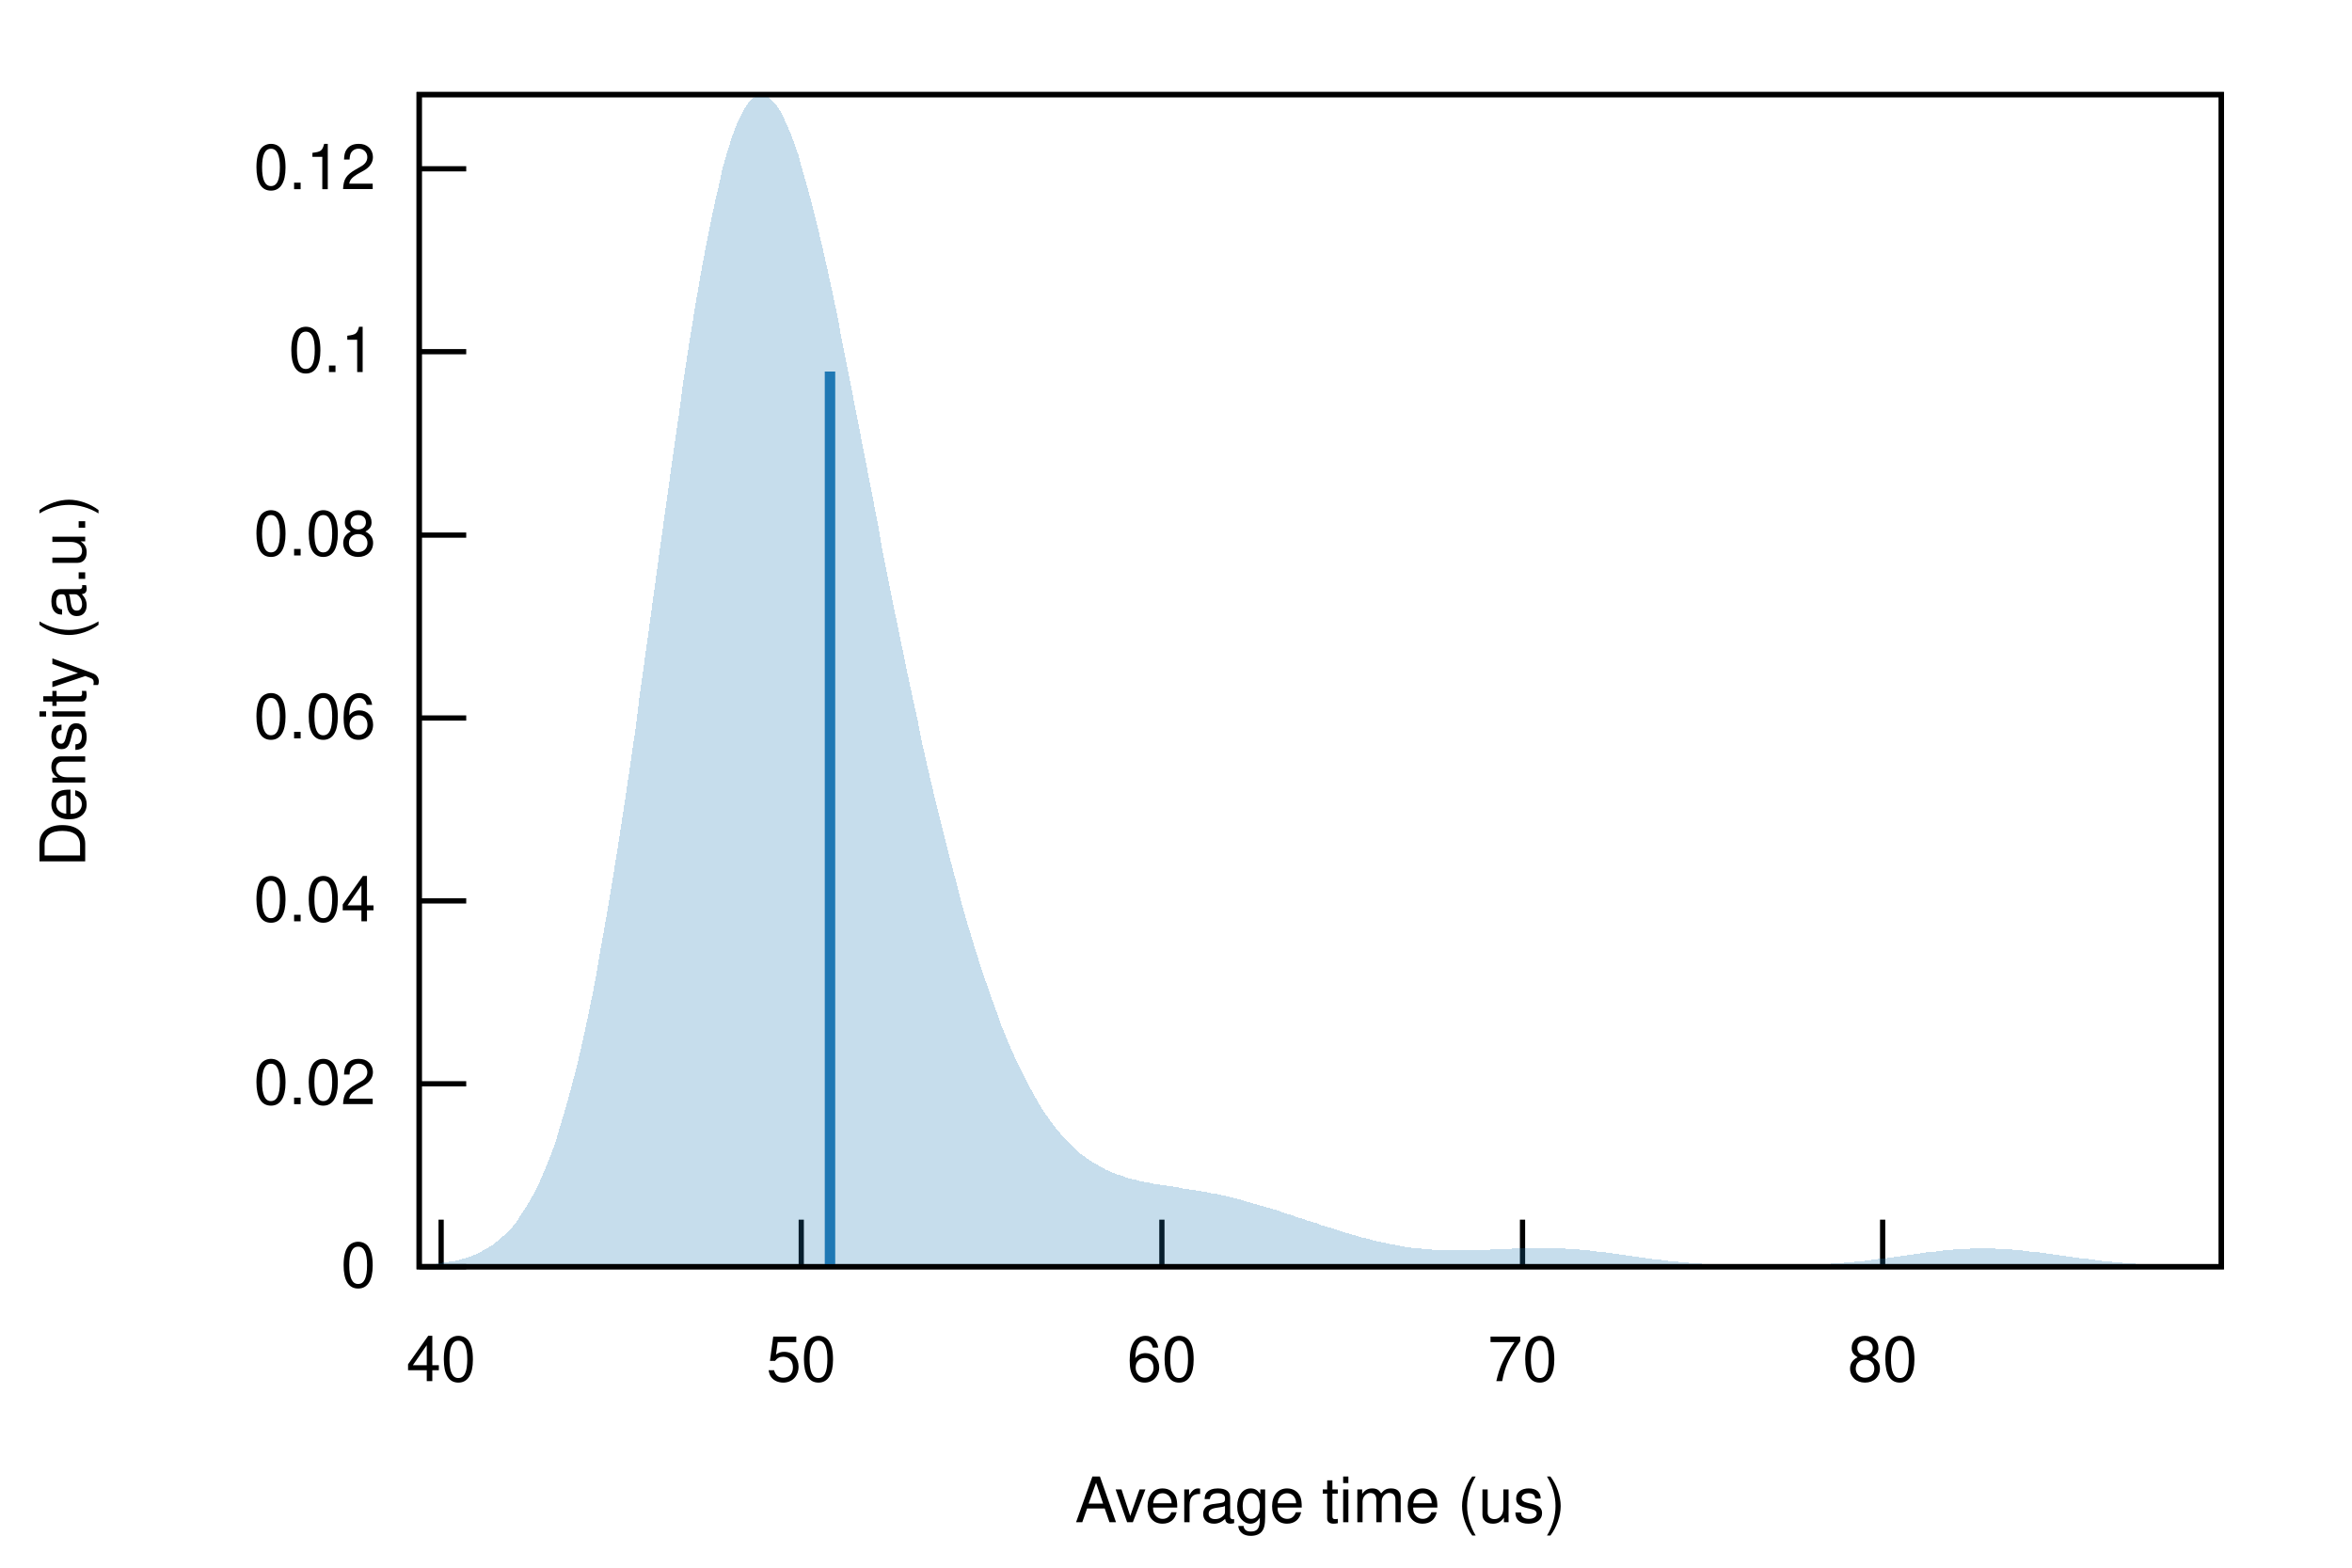
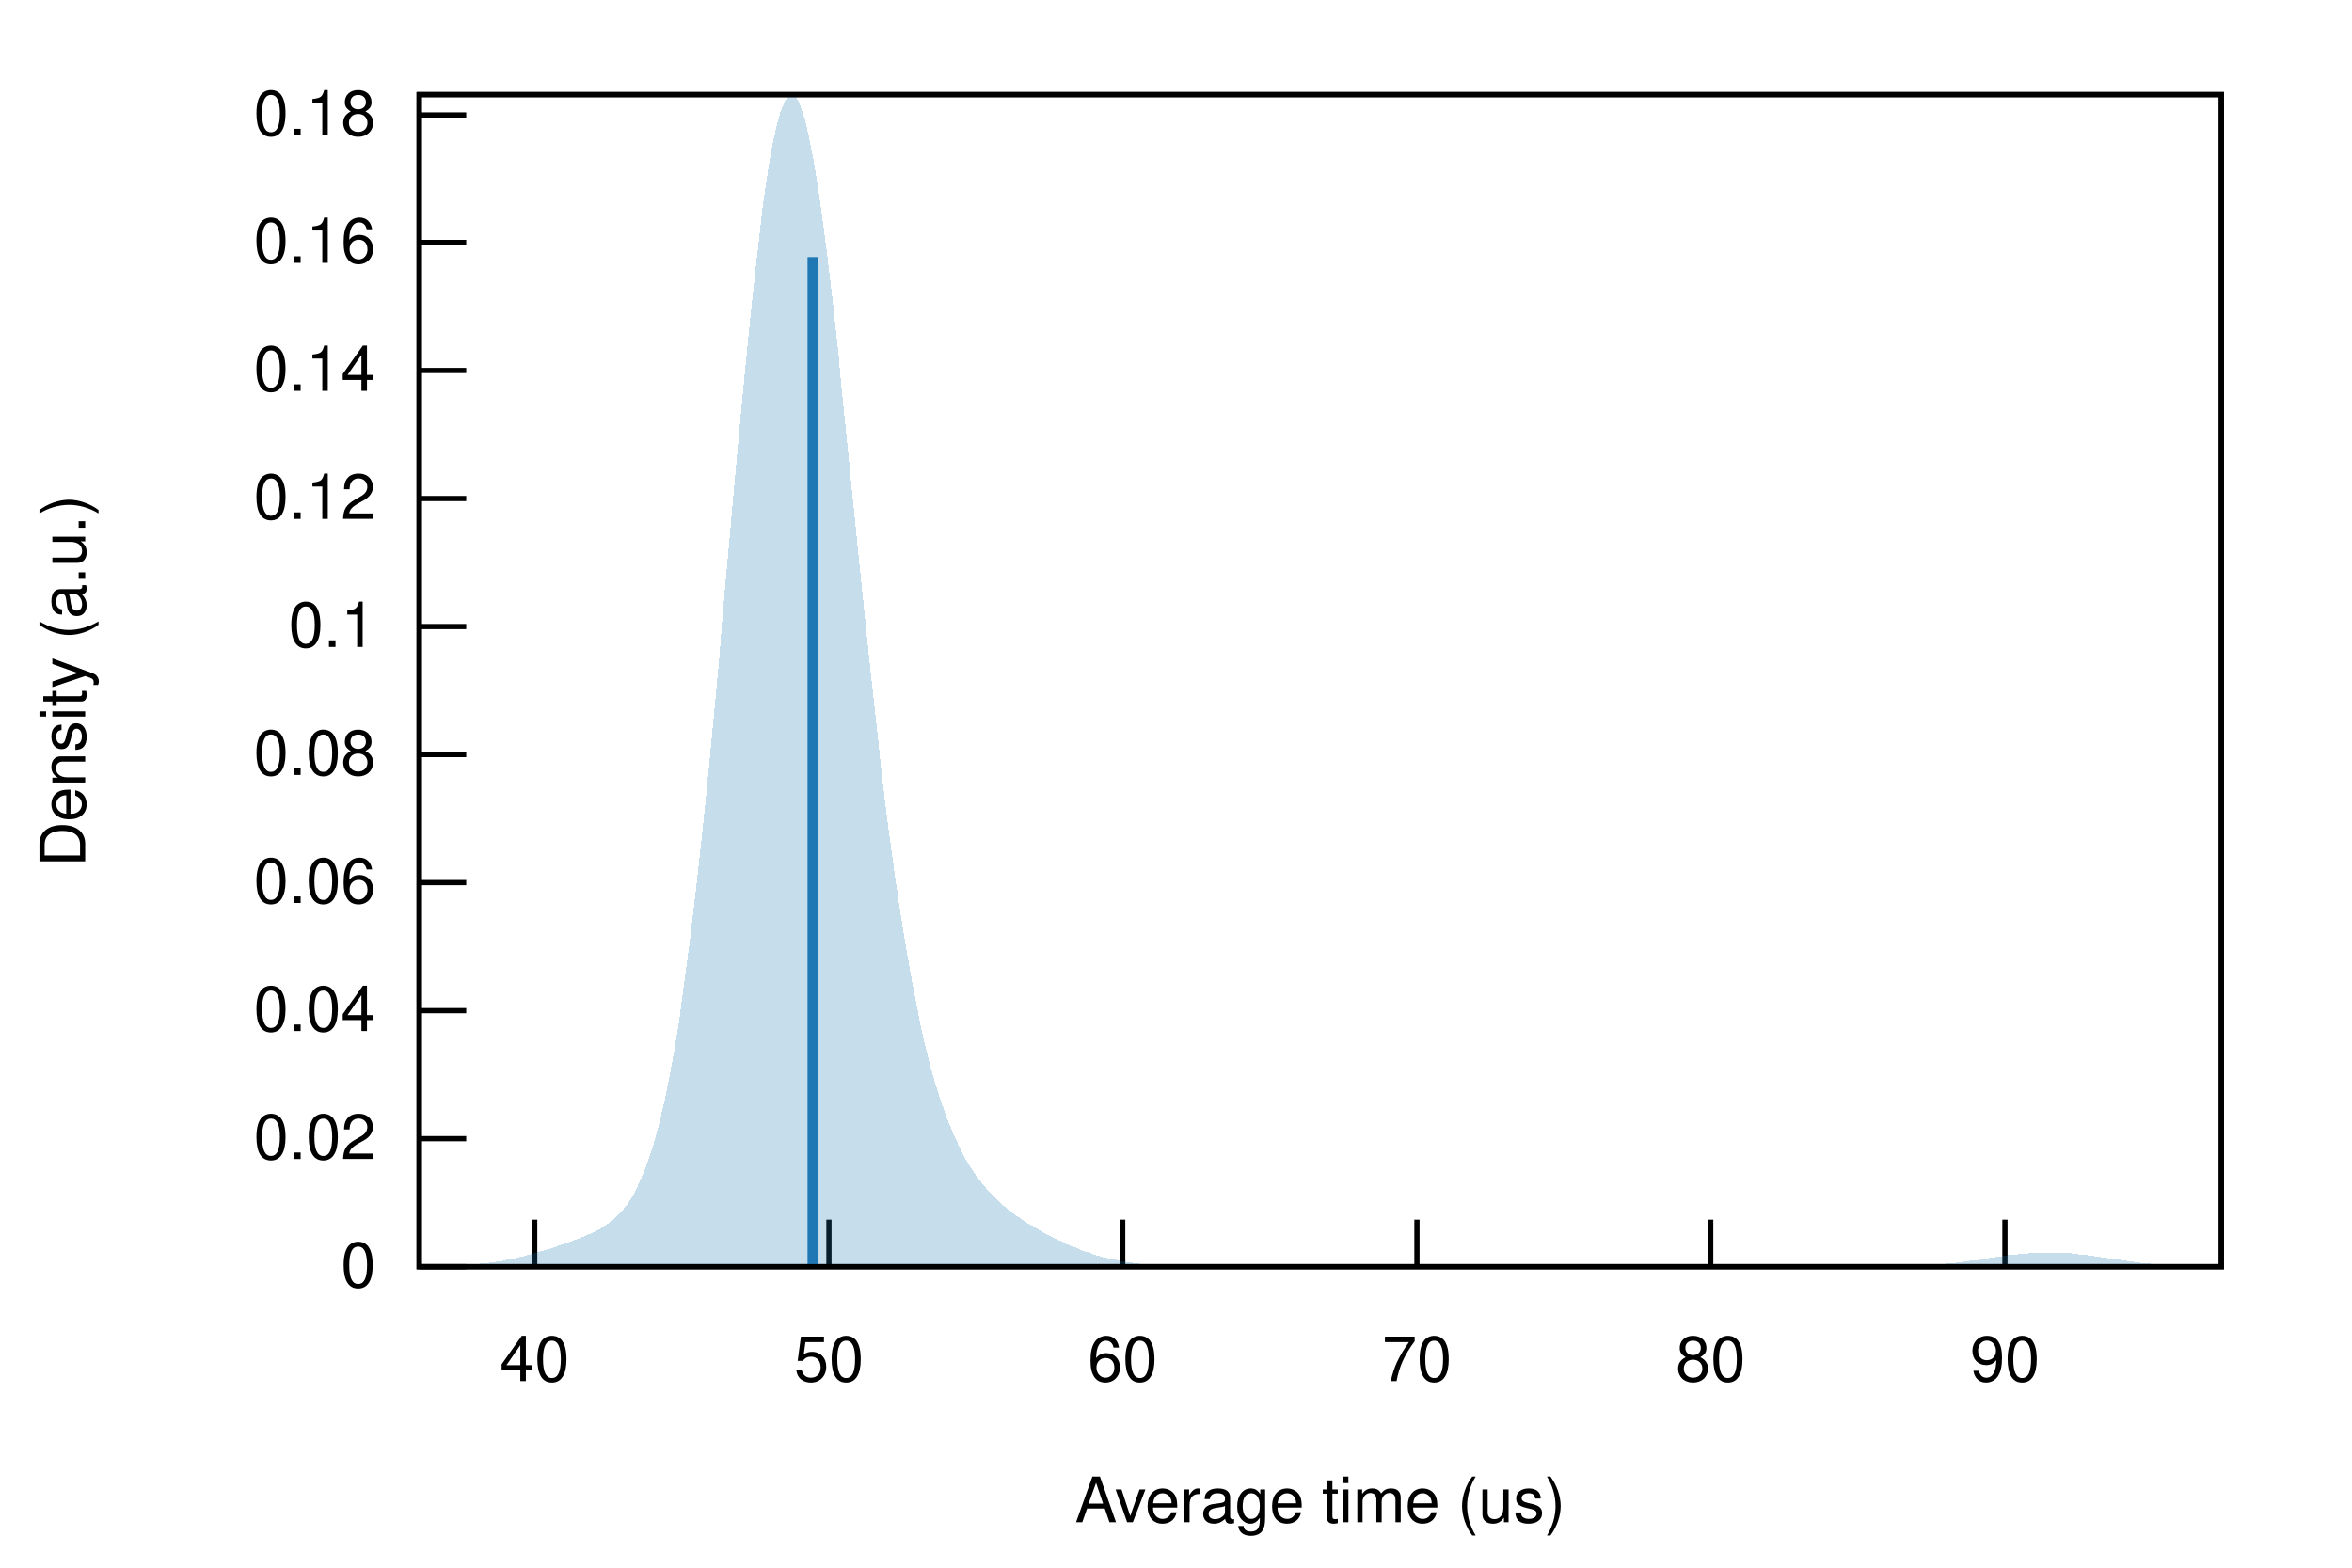
<svg xmlns="http://www.w3.org/2000/svg" xmlns:xlink="http://www.w3.org/1999/xlink" viewBox="0 0 450 300">
  <g id="gnuplot_canvas">
    <rect x="0" y="0" width="450" height="300" fill="none" />
    <defs>
      <circle id="gpDot" r="0.5" stroke-width="0.5" stroke="currentColor" />
      <path id="gpPt0" stroke-width="0.222" stroke="currentColor" d="M-1,0 h2 M0,-1 v2" />
      <path id="gpPt1" stroke-width="0.222" stroke="currentColor" d="M-1,-1 L1,1 M1,-1 L-1,1" />
      <path id="gpPt2" stroke-width="0.222" stroke="currentColor" d="M-1,0 L1,0 M0,-1 L0,1 M-1,-1 L1,1 M-1,1 L1,-1" />
      <rect id="gpPt3" stroke-width="0.222" stroke="currentColor" x="-1" y="-1" width="2" height="2" />
      <rect id="gpPt4" stroke-width="0.222" stroke="currentColor" fill="currentColor" x="-1" y="-1" width="2" height="2" />
      <circle id="gpPt5" stroke-width="0.222" stroke="currentColor" cx="0" cy="0" r="1" />
      <use xlink:href="#gpPt5" id="gpPt6" fill="currentColor" stroke="none" />
      <path id="gpPt7" stroke-width="0.222" stroke="currentColor" d="M0,-1.33 L-1.33,0.67 L1.33,0.67 z" />
      <use xlink:href="#gpPt7" id="gpPt8" fill="currentColor" stroke="none" />
      <use xlink:href="#gpPt7" id="gpPt9" stroke="currentColor" transform="rotate(180)" />
      <use xlink:href="#gpPt9" id="gpPt10" fill="currentColor" stroke="none" />
      <use xlink:href="#gpPt3" id="gpPt11" stroke="currentColor" transform="rotate(45)" />
      <use xlink:href="#gpPt11" id="gpPt12" fill="currentColor" stroke="none" />
      <path id="gpPt13" stroke-width="0.222" stroke="currentColor" d="M0,1.330 L1.265,0.411 L0.782,-1.067 L-0.782,-1.076 L-1.265,0.411 z" />
      <use xlink:href="#gpPt13" id="gpPt14" fill="currentColor" stroke="none" />
      <filter id="textbox" filterUnits="objectBoundingBox" x="0" y="0" height="1" width="1">
        <feFlood flood-color="white" flood-opacity="1" result="bgnd" />
        <feComposite in="SourceGraphic" in2="bgnd" operator="atop" />
      </filter>
      <filter id="greybox" filterUnits="objectBoundingBox" x="0" y="0" height="1" width="1">
        <feFlood flood-color="lightgrey" flood-opacity="1" result="grey" />
        <feComposite in="SourceGraphic" in2="grey" operator="atop" />
      </filter>
    </defs>
    <g fill="none" color="white" stroke="currentColor" stroke-width="1.00" stroke-linecap="butt" stroke-linejoin="miter">
</g>
    <g fill="none" color="black" stroke="currentColor" stroke-width="1.00" stroke-linecap="butt" stroke-linejoin="miter">
      <path stroke="black" d="M80.2,242.4 L89.2,242.4  " />
      <g transform="translate(71.9,246.3)" stroke="none" fill="black" font-family="Helvetica" font-size="12.00" text-anchor="end">
        <text>
          <tspan font-family="Helvetica"> 0</tspan>
        </text>
      </g>
    </g>
    <g fill="none" color="black" stroke="currentColor" stroke-width="1.00" stroke-linecap="butt" stroke-linejoin="miter">
-       <path stroke="black" d="M80.2,207.4 L89.2,207.4  " />
-       <g transform="translate(71.9,211.3)" stroke="none" fill="black" font-family="Helvetica" font-size="12.00" text-anchor="end">
+       <path stroke="black" d="M80.2,217.9 L89.2,217.9  " />
+       <g transform="translate(71.9,221.8)" stroke="none" fill="black" font-family="Helvetica" font-size="12.00" text-anchor="end">
        <text>
          <tspan font-family="Helvetica"> 0.02</tspan>
        </text>
      </g>
    </g>
    <g fill="none" color="black" stroke="currentColor" stroke-width="1.00" stroke-linecap="butt" stroke-linejoin="miter">
-       <path stroke="black" d="M80.2,172.4 L89.2,172.4  " />
-       <g transform="translate(71.9,176.3)" stroke="none" fill="black" font-family="Helvetica" font-size="12.00" text-anchor="end">
+       <path stroke="black" d="M80.2,193.4 L89.2,193.4  " />
+       <g transform="translate(71.9,197.3)" stroke="none" fill="black" font-family="Helvetica" font-size="12.00" text-anchor="end">
        <text>
          <tspan font-family="Helvetica"> 0.04</tspan>
        </text>
      </g>
    </g>
    <g fill="none" color="black" stroke="currentColor" stroke-width="1.00" stroke-linecap="butt" stroke-linejoin="miter">
-       <path stroke="black" d="M80.2,137.4 L89.2,137.4  " />
-       <g transform="translate(71.9,141.3)" stroke="none" fill="black" font-family="Helvetica" font-size="12.00" text-anchor="end">
+       <path stroke="black" d="M80.2,168.9 L89.2,168.9  " />
+       <g transform="translate(71.9,172.8)" stroke="none" fill="black" font-family="Helvetica" font-size="12.00" text-anchor="end">
        <text>
          <tspan font-family="Helvetica"> 0.06</tspan>
        </text>
      </g>
    </g>
    <g fill="none" color="black" stroke="currentColor" stroke-width="1.00" stroke-linecap="butt" stroke-linejoin="miter">
-       <path stroke="black" d="M80.2,102.4 L89.2,102.4  " />
-       <g transform="translate(71.9,106.3)" stroke="none" fill="black" font-family="Helvetica" font-size="12.00" text-anchor="end">
+       <path stroke="black" d="M80.2,144.4 L89.2,144.4  " />
+       <g transform="translate(71.9,148.3)" stroke="none" fill="black" font-family="Helvetica" font-size="12.00" text-anchor="end">
        <text>
          <tspan font-family="Helvetica"> 0.08</tspan>
        </text>
      </g>
    </g>
    <g fill="none" color="black" stroke="currentColor" stroke-width="1.00" stroke-linecap="butt" stroke-linejoin="miter">
-       <path stroke="black" d="M80.2,67.3 L89.2,67.3  " />
-       <g transform="translate(71.9,71.2)" stroke="none" fill="black" font-family="Helvetica" font-size="12.00" text-anchor="end">
+       <path stroke="black" d="M80.2,119.9 L89.2,119.9  " />
+       <g transform="translate(71.9,123.8)" stroke="none" fill="black" font-family="Helvetica" font-size="12.00" text-anchor="end">
        <text>
          <tspan font-family="Helvetica"> 0.1</tspan>
        </text>
      </g>
    </g>
    <g fill="none" color="black" stroke="currentColor" stroke-width="1.00" stroke-linecap="butt" stroke-linejoin="miter">
-       <path stroke="black" d="M80.2,32.3 L89.2,32.3  " />
-       <g transform="translate(71.9,36.2)" stroke="none" fill="black" font-family="Helvetica" font-size="12.00" text-anchor="end">
+       <path stroke="black" d="M80.2,95.4 L89.2,95.4  " />
+       <g transform="translate(71.9,99.3)" stroke="none" fill="black" font-family="Helvetica" font-size="12.00" text-anchor="end">
        <text>
          <tspan font-family="Helvetica"> 0.12</tspan>
        </text>
      </g>
    </g>
    <g fill="none" color="black" stroke="currentColor" stroke-width="1.00" stroke-linecap="butt" stroke-linejoin="miter">
-       <path stroke="black" d="M84.4,242.4 L84.4,233.4  " />
-       <g transform="translate(84.4,264.3)" stroke="none" fill="black" font-family="Helvetica" font-size="12.00" text-anchor="middle">
+       <path stroke="black" d="M80.2,70.9 L89.2,70.9  " />
+       <g transform="translate(71.9,74.8)" stroke="none" fill="black" font-family="Helvetica" font-size="12.00" text-anchor="end">
+         <text>
+           <tspan font-family="Helvetica"> 0.14</tspan>
+         </text>
+       </g>
+     </g>
+     <g fill="none" color="black" stroke="currentColor" stroke-width="1.00" stroke-linecap="butt" stroke-linejoin="miter">
+       <path stroke="black" d="M80.2,46.4 L89.2,46.4  " />
+       <g transform="translate(71.9,50.3)" stroke="none" fill="black" font-family="Helvetica" font-size="12.00" text-anchor="end">
+         <text>
+           <tspan font-family="Helvetica"> 0.16</tspan>
+         </text>
+       </g>
+     </g>
+     <g fill="none" color="black" stroke="currentColor" stroke-width="1.00" stroke-linecap="butt" stroke-linejoin="miter">
+       <path stroke="black" d="M80.2,22.0 L89.2,22.0  " />
+       <g transform="translate(71.9,25.9)" stroke="none" fill="black" font-family="Helvetica" font-size="12.00" text-anchor="end">
+         <text>
+           <tspan font-family="Helvetica"> 0.18</tspan>
+         </text>
+       </g>
+     </g>
+     <g fill="none" color="black" stroke="currentColor" stroke-width="1.00" stroke-linecap="butt" stroke-linejoin="miter">
+       <path stroke="black" d="M102.3,242.4 L102.3,233.4  " />
+       <g transform="translate(102.3,264.3)" stroke="none" fill="black" font-family="Helvetica" font-size="12.00" text-anchor="middle">
        <text>
          <tspan font-family="Helvetica"> 40</tspan>
        </text>
      </g>
    </g>
    <g fill="none" color="black" stroke="currentColor" stroke-width="1.00" stroke-linecap="butt" stroke-linejoin="miter">
-       <path stroke="black" d="M153.3,242.4 L153.3,233.4  " />
-       <g transform="translate(153.3,264.3)" stroke="none" fill="black" font-family="Helvetica" font-size="12.00" text-anchor="middle">
+       <path stroke="black" d="M158.6,242.4 L158.6,233.4  " />
+       <g transform="translate(158.6,264.3)" stroke="none" fill="black" font-family="Helvetica" font-size="12.00" text-anchor="middle">
        <text>
          <tspan font-family="Helvetica"> 50</tspan>
        </text>
      </g>
    </g>
    <g fill="none" color="black" stroke="currentColor" stroke-width="1.00" stroke-linecap="butt" stroke-linejoin="miter">
-       <path stroke="black" d="M222.3,242.4 L222.3,233.4  " />
-       <g transform="translate(222.3,264.3)" stroke="none" fill="black" font-family="Helvetica" font-size="12.00" text-anchor="middle">
+       <path stroke="black" d="M214.8,242.4 L214.8,233.4  " />
+       <g transform="translate(214.8,264.3)" stroke="none" fill="black" font-family="Helvetica" font-size="12.00" text-anchor="middle">
        <text>
          <tspan font-family="Helvetica"> 60</tspan>
        </text>
      </g>
    </g>
    <g fill="none" color="black" stroke="currentColor" stroke-width="1.00" stroke-linecap="butt" stroke-linejoin="miter">
-       <path stroke="black" d="M291.3,242.4 L291.3,233.4  " />
-       <g transform="translate(291.3,264.3)" stroke="none" fill="black" font-family="Helvetica" font-size="12.00" text-anchor="middle">
+       <path stroke="black" d="M271.1,242.4 L271.1,233.4  " />
+       <g transform="translate(271.1,264.3)" stroke="none" fill="black" font-family="Helvetica" font-size="12.00" text-anchor="middle">
        <text>
          <tspan font-family="Helvetica"> 70</tspan>
        </text>
      </g>
    </g>
    <g fill="none" color="black" stroke="currentColor" stroke-width="1.00" stroke-linecap="butt" stroke-linejoin="miter">
-       <path stroke="black" d="M360.2,242.4 L360.2,233.4  " />
-       <g transform="translate(360.2,264.3)" stroke="none" fill="black" font-family="Helvetica" font-size="12.00" text-anchor="middle">
+       <path stroke="black" d="M327.3,242.4 L327.3,233.4  " />
+       <g transform="translate(327.3,264.3)" stroke="none" fill="black" font-family="Helvetica" font-size="12.00" text-anchor="middle">
        <text>
          <tspan font-family="Helvetica"> 80</tspan>
+         </text>
+       </g>
+     </g>
+     <g fill="none" color="black" stroke="currentColor" stroke-width="1.00" stroke-linecap="butt" stroke-linejoin="miter">
+       <path stroke="black" d="M383.6,242.4 L383.6,233.4  " />
+       <g transform="translate(383.6,264.3)" stroke="none" fill="black" font-family="Helvetica" font-size="12.00" text-anchor="middle">
+         <text>
+           <tspan font-family="Helvetica"> 90</tspan>
        </text>
      </g>
    </g>
    <g fill="none" color="black" stroke="currentColor" stroke-width="1.00" stroke-linecap="butt" stroke-linejoin="miter">
</g>
    <g fill="none" color="black" stroke="currentColor" stroke-width="1.00" stroke-linecap="butt" stroke-linejoin="miter">
      <path stroke="black" d="M80.2,18.1 L80.2,242.4 L425.0,242.4 L425.0,18.1 L80.2,18.1 Z  " />
    </g>
    <g fill="none" color="black" stroke="currentColor" stroke-width="1.00" stroke-linecap="butt" stroke-linejoin="miter">
      <g transform="translate(16.3,130.3) rotate(270)" stroke="none" fill="black" font-family="Helvetica" font-size="12.00" text-anchor="middle">
        <text>
          <tspan font-family="Helvetica">Density (a.u.)</tspan>
        </text>
      </g>
    </g>
    <g fill="none" color="black" stroke="currentColor" stroke-width="1.00" stroke-linecap="butt" stroke-linejoin="miter">
      <g transform="translate(252.6,291.3)" stroke="none" fill="black" font-family="Helvetica" font-size="12.00" text-anchor="middle">
        <text>
          <tspan font-family="Helvetica">Average time (us)</tspan>
        </text>
      </g>
    </g>
    <g fill="none" color="black" stroke="currentColor" stroke-width="1.00" stroke-linecap="butt" stroke-linejoin="miter">
</g>
    <g id="gnuplot_plot_1">
      <g fill="none" color="black" stroke="currentColor" stroke-width="1.00" stroke-linecap="butt" stroke-linejoin="miter">
        <g stroke="none" shape-rendering="crispEdges">
-           <polygon fill="rgb( 31, 120, 180)" fill-opacity="0.25" points="80.2,242.1 80.9,242.1 81.6,242.0 82.3,242.0 83.0,241.9 83.7,241.8 84.3,241.7 85.0,241.6 85.7,241.5 86.4,241.4 87.1,241.3 87.8,241.1 88.5,240.9 89.2,240.7 89.9,240.5 90.6,240.2 91.3,239.9 91.9,239.6 92.6,239.2 93.3,238.8 94.0,238.4 94.7,237.9 95.4,237.3 96.1,236.7 96.8,236.1 97.5,235.4 98.2,234.6 98.9,233.7 99.5,232.7 100.2,231.7 100.9,230.6 101.6,229.4 102.3,228.1 103.0,226.7 103.7,225.1 104.4,223.5 105.1,221.7 105.8,219.9 106.5,217.9 107.1,215.7 107.8,213.5 108.5,211.0 109.2,208.5 109.9,205.8 110.6,203.0 111.3,200.0 112.0,196.8 112.7,193.5 113.4,190.1 114.1,186.5 114.7,182.8 115.4,178.9 116.1,174.9 116.8,170.8 117.5,166.5 118.2,162.1 118.9,157.6 119.6,153.0 120.3,148.3 121.0,143.5 121.7,138.7 122.3,133.7 123.0,128.7 123.7,123.7 124.4,118.6 125.1,113.5 125.8,108.4 126.5,103.3 127.2,98.3 127.9,93.3 128.6,88.3 129.3,83.4 130.0,78.6 130.6,73.9 131.3,69.3 132.0,64.8 132.7,60.5 133.4,56.3 134.1,52.3 134.8,48.5 135.5,44.9 136.2,41.4 136.9,38.2 137.6,35.2 138.2,32.4 138.9,29.9 139.6,27.6 140.3,25.5 141.0,23.7 141.7,22.2 142.4,20.9 143.1,19.8 143.8,19.0 144.5,18.5 145.2,18.2 145.8,18.1 146.5,18.3 147.2,18.7 147.9,19.4 148.6,20.2 149.3,21.3 150.0,22.7 150.7,24.2 151.4,25.9 152.1,27.8 152.8,29.8 153.4,32.1 154.1,34.5 154.8,37.0 155.5,39.7 156.2,42.5 156.9,45.4 157.6,48.4 158.3,51.5 159.0,54.7 159.7,58.0 160.4,61.4 161.0,64.8 161.7,68.3 162.4,71.8 163.1,75.3 163.8,78.9 164.5,82.5 165.2,86.1 165.9,89.7 166.6,93.3 167.3,96.9 168.0,100.5 168.6,104.1 169.3,107.6 170.0,111.1 170.7,114.6 171.4,118.1 172.1,121.5 172.8,124.9 173.5,128.3 174.2,131.6 174.9,134.8 175.6,138.0 176.2,141.2 176.9,144.3 177.6,147.4 178.3,150.4 179.0,153.3 179.7,156.2 180.4,159.0 181.1,161.8 181.8,164.5 182.5,167.1 183.2,169.7 183.8,172.2 184.5,174.7 185.2,177.1 185.9,179.4 186.6,181.7 187.3,183.9 188.0,186.0 188.7,188.1 189.4,190.1 190.1,192.1 190.8,194.0 191.4,195.8 192.1,197.5 192.8,199.2 193.5,200.9 194.2,202.4 194.9,203.9 195.6,205.3 196.3,206.7 197.0,208.0 197.7,209.3 198.4,210.5 199.0,211.6 199.7,212.7 200.4,213.7 201.1,214.7 201.8,215.6 202.5,216.5 203.2,217.3 203.9,218.0 204.6,218.8 205.3,219.4 206.0,220.1 206.6,220.7 207.3,221.2 208.0,221.7 208.7,222.2 209.4,222.6 210.1,223.0 210.8,223.4 211.5,223.8 212.2,224.1 212.9,224.4 213.6,224.7 214.3,224.9 214.9,225.1 215.6,225.4 216.3,225.6 217.0,225.7 217.7,225.9 218.4,226.1 219.1,226.2 219.8,226.3 220.5,226.5 221.2,226.6 221.9,226.7 222.5,226.8 223.2,226.9 223.9,227.0 224.6,227.1 225.3,227.2 226.0,227.4 226.7,227.5 227.4,227.6 228.1,227.7 228.8,227.8 229.5,227.9 230.1,228.0 230.8,228.1 231.5,228.3 232.2,228.4 232.9,228.5 233.6,228.7 234.3,228.8 235.0,229.0 235.7,229.2 236.4,229.3 237.1,229.5 237.7,229.7 238.4,229.9 239.1,230.1 239.8,230.3 240.5,230.5 241.2,230.7 241.9,230.9 242.6,231.1 243.3,231.3 244.0,231.5 244.7,231.7 245.3,232.0 246.0,232.2 246.7,232.4 247.4,232.6 248.1,232.9 248.8,233.1 249.5,233.3 250.2,233.6 250.9,233.8 251.6,234.0 252.3,234.2 252.9,234.5 253.6,234.7 254.3,234.9 255.0,235.1 255.7,235.3 256.4,235.6 257.1,235.8 257.8,236.0 258.5,236.2 259.2,236.4 259.9,236.6 260.5,236.8 261.2,236.9 261.9,237.1 262.6,237.3 263.3,237.5 264.0,237.6 264.7,237.8 265.4,237.9 266.1,238.1 266.8,238.2 267.5,238.3 268.1,238.5 268.8,238.6 269.5,238.7 270.2,238.8 270.9,238.9 271.6,238.9 272.3,239.0 273.0,239.1 273.7,239.1 274.4,239.2 275.1,239.2 275.7,239.3 276.4,239.3 277.1,239.3 277.8,239.3 278.5,239.3 279.2,239.3 279.9,239.3 280.6,239.3 281.3,239.3 282.0,239.3 282.7,239.3 283.3,239.2 284.0,239.2 284.7,239.2 285.4,239.1 286.1,239.1 286.8,239.1 287.5,239.0 288.2,239.0 288.9,239.0 289.6,238.9 290.3,238.9 290.9,238.9 291.6,238.8 292.3,238.8 293.0,238.8 293.7,238.8 294.4,238.8 295.1,238.8 295.8,238.8 296.5,238.8 297.2,238.8 297.9,238.8 298.6,238.9 299.2,238.9 299.9,239.0 300.6,239.0 301.3,239.1 302.0,239.1 302.7,239.2 303.4,239.2 304.1,239.3 304.8,239.4 305.5,239.5 306.2,239.6 306.8,239.6 307.5,239.7 308.2,239.8 308.9,239.9 309.6,240.0 310.3,240.1 311.0,240.2 311.7,240.3 312.4,240.4 313.1,240.5 313.8,240.6 314.4,240.7 315.1,240.8 315.8,240.9 316.5,241.0 317.2,241.0 317.9,241.1 318.6,241.2 319.3,241.3 320.0,241.4 320.7,241.4 321.4,241.5 322.0,241.6 322.7,241.6 323.4,241.7 324.1,241.7 324.8,241.8 325.5,241.8 326.2,241.9 326.9,241.9 327.6,242.0 328.3,242.0 329.0,242.0 329.6,242.1 330.3,242.1 331.0,242.1 331.7,242.1 332.4,242.2 333.1,242.2 333.8,242.2 334.5,242.2 335.2,242.2 335.9,242.2 336.6,242.2 337.2,242.2 337.9,242.2 338.6,242.2 339.3,242.2 340.0,242.2 340.7,242.2 341.4,242.2 342.1,242.2 342.8,242.2 343.5,242.2 344.2,242.1 344.8,242.1 345.5,242.1 346.2,242.1 346.9,242.0 347.6,242.0 348.3,242.0 349.0,241.9 349.7,241.9 350.4,241.8 351.1,241.8 351.8,241.7 352.4,241.7 353.1,241.6 353.8,241.6 354.5,241.5 355.2,241.4 355.9,241.3 356.6,241.3 357.3,241.2 358.0,241.1 358.7,241.0 359.4,240.9 360.0,240.9 360.7,240.8 361.4,240.7 362.1,240.6 362.8,240.5 363.5,240.4 364.2,240.3 364.9,240.2 365.6,240.1 366.3,240.0 367.0,239.9 367.6,239.8 368.3,239.7 369.0,239.6 369.7,239.6 370.4,239.5 371.1,239.4 371.8,239.3 372.5,239.3 373.2,239.2 373.9,239.1 374.6,239.1 375.2,239.0 375.9,239.0 376.6,239.0 377.3,238.9 378.0,238.9 378.7,238.9 379.4,238.9 380.1,238.9 380.8,238.9 381.5,238.9 382.2,239.0 382.9,239.0 383.5,239.0 384.2,239.1 384.9,239.1 385.6,239.2 386.3,239.3 387.0,239.3 387.7,239.4 388.4,239.5 389.1,239.6 389.8,239.6 390.5,239.7 391.1,239.8 391.8,239.9 392.5,240.0 393.2,240.1 393.9,240.2 394.6,240.3 395.3,240.4 396.0,240.5 396.7,240.6 397.4,240.7 398.1,240.8 398.7,240.8 399.4,240.9 400.1,241.0 400.8,241.1 401.5,241.2 402.2,241.3 402.9,241.3 403.6,241.4 404.3,241.5 405.0,241.6 405.7,241.6 406.3,241.7 407.0,241.7 407.7,241.8 408.4,241.8 409.1,241.9 409.8,241.9 410.5,242.0 411.2,242.0 411.9,242.0 412.6,242.1 413.3,242.1 413.9,242.1 414.6,242.2 415.3,242.2 416.0,242.2 416.7,242.2 417.4,242.2 418.1,242.3 418.8,242.3 419.5,242.3 420.2,242.3 420.9,242.3 421.5,242.3 422.2,242.3 422.9,242.3 423.6,242.3 424.3,242.4 425.0,242.4 425.0,242.4 424.3,242.4 423.6,242.4 422.9,242.4 422.2,242.4 421.5,242.4 420.9,242.4 420.2,242.4 419.5,242.4 418.8,242.4 418.1,242.4 417.4,242.4 416.7,242.4 416.0,242.4 415.3,242.4 414.6,242.4 413.9,242.4 413.3,242.4 412.6,242.4 411.9,242.4 411.2,242.4 410.5,242.4 409.8,242.4 409.1,242.4 408.4,242.4 407.7,242.4 407.0,242.4 406.3,242.4 405.7,242.4 405.0,242.4 404.3,242.4 403.6,242.4 402.9,242.4 402.2,242.4 401.5,242.4 400.8,242.4 400.1,242.4 399.4,242.4 398.7,242.4 398.1,242.4 397.4,242.4 396.7,242.4 396.0,242.4 395.3,242.4 394.6,242.4 393.9,242.4 393.2,242.4 392.5,242.4 391.8,242.4 391.1,242.4 390.5,242.4 389.8,242.4 389.1,242.4 388.4,242.4 387.7,242.4 387.0,242.4 386.3,242.4 385.6,242.4 384.9,242.4 384.2,242.4 383.5,242.4 382.9,242.4 382.2,242.4 381.5,242.4 380.8,242.4 380.1,242.4 379.4,242.4 378.7,242.4 378.0,242.4 377.3,242.4 376.6,242.4 375.9,242.4 375.2,242.4 374.6,242.4 373.9,242.4 373.2,242.4 372.5,242.4 371.8,242.4 371.1,242.4 370.4,242.4 369.7,242.4 369.0,242.4 368.3,242.4 367.6,242.4 367.0,242.4 366.3,242.4 365.6,242.4 364.9,242.4 364.2,242.4 363.5,242.4 362.8,242.4 362.1,242.4 361.4,242.4 360.7,242.4 360.0,242.4 359.4,242.4 358.7,242.4 358.0,242.4 357.3,242.4 356.6,242.4 355.9,242.4 355.2,242.4 354.5,242.4 353.8,242.4 353.1,242.4 352.4,242.4 351.8,242.4 351.1,242.4 350.4,242.4 349.7,242.4 349.0,242.4 348.3,242.4 347.6,242.4 346.9,242.4 346.2,242.4 345.5,242.4 344.8,242.4 344.2,242.4 343.5,242.4 342.8,242.4 342.1,242.4 341.4,242.4 340.7,242.4 340.0,242.4 339.3,242.4 338.6,242.4 337.9,242.4 337.2,242.4 336.6,242.4 335.9,242.4 335.2,242.4 334.5,242.4 333.8,242.4 333.1,242.4 332.4,242.4 331.7,242.4 331.0,242.4 330.3,242.4 329.6,242.4 329.0,242.4 328.3,242.4 327.6,242.4 326.9,242.4 326.2,242.4 325.5,242.4 324.8,242.4 324.1,242.4 323.4,242.4 322.7,242.4 322.0,242.4 321.4,242.4 320.7,242.4 320.0,242.4 319.3,242.4 318.6,242.4 317.9,242.4 317.2,242.4 316.5,242.4 315.8,242.4 315.1,242.4 314.4,242.4 313.8,242.4 313.1,242.4 312.4,242.4 311.7,242.4 311.0,242.4 310.3,242.4 309.6,242.4 308.9,242.4 308.2,242.4 307.5,242.4 306.8,242.4 306.2,242.4 305.5,242.4 304.8,242.4 304.1,242.4 303.4,242.4 302.7,242.4 302.0,242.4 301.3,242.4 300.6,242.4 299.9,242.4 299.2,242.4 298.6,242.4 297.9,242.4 297.2,242.4 296.5,242.4 295.8,242.4 295.1,242.4 294.4,242.4 293.7,242.4 293.0,242.4 292.3,242.4 291.6,242.4 290.9,242.4 290.3,242.4 289.6,242.4 288.9,242.4 288.2,242.4 287.5,242.4 286.8,242.4 286.1,242.4 285.4,242.4 284.7,242.4 284.0,242.4 283.3,242.4 282.7,242.4 282.0,242.4 281.3,242.4 280.6,242.4 279.9,242.4 279.2,242.4 278.5,242.4 277.8,242.4 277.1,242.4 276.4,242.4 275.7,242.4 275.1,242.4 274.4,242.4 273.7,242.4 273.0,242.4 272.3,242.4 271.6,242.4 270.9,242.4 270.2,242.4 269.5,242.4 268.8,242.4 268.1,242.4 267.5,242.4 266.8,242.4 266.1,242.4 265.4,242.4 264.7,242.4 264.0,242.4 263.3,242.4 262.6,242.4 261.9,242.4 261.2,242.4 260.5,242.4 259.9,242.4 259.2,242.4 258.5,242.4 257.8,242.4 257.1,242.4 256.4,242.4 255.7,242.4 255.0,242.4 254.3,242.4 253.6,242.4 252.9,242.4 252.3,242.4 251.6,242.4 250.9,242.4 250.2,242.4 249.5,242.4 248.8,242.4 248.1,242.4 247.4,242.4 246.7,242.4 246.0,242.4 245.3,242.4 244.7,242.4 244.0,242.4 243.3,242.4 242.6,242.4 241.9,242.4 241.2,242.4 240.5,242.4 239.8,242.4 239.1,242.4 238.4,242.4 237.7,242.4 237.1,242.4 236.4,242.4 235.7,242.4 235.0,242.4 234.3,242.4 233.6,242.4 232.9,242.4 232.2,242.4 231.5,242.4 230.8,242.4 230.1,242.4 229.5,242.4 228.8,242.4 228.1,242.4 227.4,242.4 226.7,242.4 226.0,242.4 225.3,242.4 224.6,242.4 223.9,242.4 223.2,242.4 222.5,242.4 221.9,242.4 221.2,242.4 220.5,242.4 219.8,242.4 219.1,242.4 218.4,242.4 217.7,242.4 217.0,242.4 216.3,242.4 215.6,242.4 214.9,242.4 214.3,242.4 213.6,242.4 212.9,242.4 212.2,242.4 211.5,242.4 210.8,242.4 210.1,242.4 209.4,242.4 208.7,242.4 208.0,242.4 207.3,242.4 206.6,242.4 206.0,242.4 205.3,242.4 204.6,242.4 203.9,242.4 203.2,242.4 202.5,242.4 201.8,242.4 201.1,242.4 200.4,242.4 199.7,242.4 199.0,242.4 198.4,242.4 197.7,242.4 197.0,242.4 196.3,242.4 195.6,242.4 194.9,242.4 194.2,242.4 193.5,242.4 192.8,242.4 192.1,242.4 191.4,242.4 190.8,242.4 190.1,242.4 189.4,242.4 188.7,242.4 188.0,242.4 187.3,242.4 186.6,242.4 185.9,242.4 185.2,242.4 184.5,242.4 183.8,242.4 183.2,242.4 182.5,242.4 181.8,242.4 181.1,242.4 180.4,242.4 179.7,242.4 179.0,242.4 178.3,242.4 177.6,242.4 176.9,242.4 176.2,242.4 175.6,242.4 174.9,242.4 174.2,242.4 173.5,242.4 172.8,242.4 172.1,242.4 171.4,242.4 170.7,242.4 170.0,242.4 169.3,242.4 168.6,242.4 168.0,242.4 167.3,242.4 166.6,242.4 165.9,242.4 165.2,242.4 164.5,242.4 163.8,242.4 163.1,242.4 162.4,242.4 161.7,242.4 161.0,242.4 160.4,242.4 159.7,242.4 159.0,242.4 158.3,242.4 157.6,242.4 156.9,242.4 156.2,242.4 155.5,242.4 154.8,242.4 154.1,242.4 153.4,242.4 152.8,242.4 152.1,242.4 151.4,242.4 150.7,242.4 150.0,242.4 149.3,242.4 148.6,242.4 147.9,242.4 147.2,242.4 146.5,242.4 145.8,242.4 145.2,242.4 144.5,242.4 143.8,242.4 143.1,242.4 142.4,242.4 141.7,242.4 141.0,242.4 140.3,242.4 139.6,242.4 138.9,242.4 138.2,242.4 137.6,242.4 136.9,242.4 136.2,242.4 135.5,242.4 134.8,242.4 134.1,242.4 133.4,242.4 132.7,242.4 132.0,242.4 131.3,242.4 130.6,242.4 130.0,242.4 129.3,242.4 128.6,242.4 127.9,242.4 127.2,242.4 126.5,242.4 125.8,242.4 125.1,242.4 124.4,242.4 123.7,242.4 123.0,242.4 122.3,242.4 121.7,242.4 121.0,242.4 120.3,242.4 119.6,242.4 118.9,242.4 118.2,242.4 117.5,242.4 116.8,242.4 116.1,242.4 115.4,242.4 114.7,242.4 114.1,242.4 113.4,242.4 112.7,242.4 112.0,242.4 111.3,242.4 110.6,242.4 109.9,242.4 109.2,242.4 108.5,242.4 107.8,242.4 107.1,242.4 106.5,242.4 105.8,242.4 105.1,242.4 104.4,242.4 103.7,242.4 103.0,242.4 102.3,242.4 101.6,242.4 100.9,242.4 100.2,242.4 99.5,242.4 98.9,242.4 98.2,242.4 97.5,242.4 96.8,242.4 96.1,242.4 95.4,242.4 94.7,242.4 94.0,242.4 93.3,242.4 92.6,242.4 91.9,242.4 91.3,242.4 90.6,242.4 89.9,242.4 89.2,242.4 88.5,242.4 87.8,242.4 87.1,242.4 86.4,242.4 85.7,242.4 85.0,242.4 84.3,242.4 83.7,242.4 83.0,242.4 82.3,242.4 81.6,242.4 80.9,242.4 80.2,242.4 " />
+           <polygon fill="rgb( 31, 120, 180)" fill-opacity="0.25" points="80.2,242.4 80.9,242.4 81.6,242.3 82.3,242.3 83.0,242.3 83.7,242.3 84.3,242.3 85.0,242.3 85.7,242.2 86.4,242.2 87.1,242.2 87.8,242.2 88.5,242.1 89.2,242.1 89.9,242.0 90.6,242.0 91.3,241.9 91.9,241.8 92.6,241.8 93.3,241.7 94.0,241.6 94.7,241.5 95.4,241.4 96.1,241.3 96.8,241.1 97.5,241.0 98.2,240.9 98.9,240.7 99.5,240.5 100.2,240.4 100.9,240.2 101.6,240.0 102.3,239.8 103.0,239.6 103.7,239.4 104.4,239.2 105.1,239.0 105.8,238.8 106.5,238.5 107.1,238.3 107.8,238.1 108.5,237.8 109.2,237.6 109.9,237.3 110.6,237.1 111.3,236.8 112.0,236.5 112.7,236.2 113.4,235.9 114.1,235.6 114.7,235.2 115.4,234.8 116.1,234.3 116.8,233.8 117.5,233.2 118.2,232.6 118.9,231.8 119.6,231.0 120.3,230.1 121.0,229.0 121.7,227.7 122.3,226.3 123.0,224.7 123.7,223.0 124.4,220.9 125.1,218.7 125.8,216.2 126.5,213.4 127.2,210.4 127.9,207.0 128.6,203.3 129.3,199.3 130.0,195.0 130.6,190.3 131.3,185.2 132.0,179.9 132.7,174.1 133.4,168.1 134.1,161.7 134.8,155.1 135.5,148.2 136.2,141.0 136.9,133.6 137.6,126.1 138.2,118.4 138.9,110.6 139.6,102.8 140.3,95.0 141.0,87.3 141.7,79.8 142.4,72.4 143.1,65.3 143.8,58.5 144.5,52.0 145.2,46.0 145.8,40.5 146.5,35.5 147.2,31.0 147.9,27.2 148.6,24.0 149.3,21.5 150.0,19.7 150.7,18.5 151.4,18.1 152.1,18.4 152.8,19.4 153.4,21.0 154.1,23.3 154.8,26.3 155.5,29.8 156.2,33.9 156.9,38.5 157.6,43.6 158.3,49.1 159.0,54.9 159.7,61.1 160.4,67.5 161.0,74.2 161.7,80.9 162.4,87.8 163.1,94.8 163.8,101.7 164.5,108.6 165.2,115.4 165.9,122.1 166.6,128.7 167.3,135.1 168.0,141.3 168.6,147.3 169.3,153.0 170.0,158.6 170.7,163.8 171.4,168.8 172.1,173.5 172.8,178.0 173.5,182.2 174.2,186.2 174.9,189.9 175.6,193.4 176.2,196.6 176.9,199.7 177.6,202.5 178.3,205.1 179.0,207.5 179.7,209.7 180.4,211.8 181.1,213.8 181.8,215.5 182.5,217.2 183.2,218.7 183.8,220.1 184.5,221.4 185.2,222.6 185.9,223.7 186.6,224.7 187.3,225.7 188.0,226.6 188.7,227.4 189.4,228.2 190.1,228.9 190.8,229.6 191.4,230.2 192.1,230.8 192.8,231.4 193.5,231.9 194.2,232.5 194.9,232.9 195.6,233.4 196.3,233.9 197.0,234.3 197.7,234.7 198.4,235.1 199.0,235.5 199.7,235.9 200.4,236.3 201.1,236.6 201.8,237.0 202.5,237.3 203.2,237.6 203.9,238.0 204.6,238.3 205.3,238.6 206.0,238.8 206.6,239.1 207.3,239.4 208.0,239.6 208.7,239.8 209.4,240.1 210.1,240.3 210.8,240.5 211.5,240.7 212.2,240.8 212.9,241.0 213.6,241.1 214.3,241.3 214.9,241.4 215.6,241.5 216.3,241.6 217.0,241.7 217.7,241.8 218.4,241.9 219.1,241.9 219.8,242.0 220.5,242.0 221.2,242.1 221.9,242.1 222.5,242.2 223.2,242.2 223.9,242.2 224.6,242.3 225.3,242.3 226.0,242.3 226.7,242.3 227.4,242.3 228.1,242.3 228.8,242.4 229.5,242.4 230.1,242.4 230.8,242.4 231.5,242.4 232.2,242.4 232.9,242.4 233.6,242.4 234.3,242.4 235.0,242.4 235.7,242.4 236.4,242.4 237.1,242.4 237.7,242.4 238.4,242.4 239.1,242.4 239.8,242.4 240.5,242.4 241.2,242.4 241.9,242.4 242.6,242.4 243.3,242.4 244.0,242.4 244.7,242.4 245.3,242.4 246.0,242.4 246.7,242.4 247.4,242.4 248.1,242.4 248.8,242.4 249.5,242.4 250.2,242.4 250.9,242.4 251.6,242.4 252.3,242.4 252.9,242.4 253.6,242.4 254.3,242.4 255.0,242.4 255.7,242.4 256.4,242.4 257.1,242.4 257.8,242.4 258.5,242.4 259.2,242.4 259.9,242.4 260.5,242.4 261.2,242.4 261.9,242.4 262.6,242.4 263.3,242.4 264.0,242.4 264.7,242.4 265.4,242.4 266.1,242.4 266.8,242.4 267.5,242.4 268.1,242.4 268.8,242.4 269.5,242.4 270.2,242.4 270.9,242.4 271.6,242.4 272.3,242.4 273.0,242.4 273.7,242.4 274.4,242.4 275.1,242.4 275.7,242.4 276.4,242.4 277.1,242.4 277.8,242.4 278.5,242.4 279.2,242.4 279.9,242.4 280.6,242.4 281.3,242.4 282.0,242.4 282.7,242.4 283.3,242.4 284.0,242.4 284.7,242.4 285.4,242.4 286.1,242.4 286.8,242.4 287.5,242.4 288.2,242.4 288.9,242.4 289.6,242.4 290.3,242.4 290.9,242.4 291.6,242.4 292.3,242.4 293.0,242.4 293.7,242.4 294.4,242.4 295.1,242.4 295.8,242.4 296.5,242.4 297.2,242.4 297.9,242.4 298.6,242.4 299.2,242.4 299.9,242.4 300.6,242.4 301.3,242.4 302.0,242.4 302.7,242.4 303.4,242.4 304.1,242.4 304.8,242.4 305.5,242.4 306.2,242.4 306.8,242.4 307.5,242.4 308.2,242.4 308.9,242.4 309.6,242.4 310.3,242.4 311.0,242.4 311.7,242.4 312.4,242.4 313.1,242.4 313.8,242.4 314.4,242.4 315.1,242.4 315.8,242.4 316.5,242.4 317.2,242.4 317.9,242.4 318.6,242.4 319.3,242.4 320.0,242.4 320.7,242.4 321.4,242.4 322.0,242.4 322.7,242.4 323.4,242.4 324.1,242.4 324.8,242.4 325.5,242.4 326.2,242.4 326.9,242.4 327.6,242.4 328.3,242.4 329.0,242.4 329.6,242.4 330.3,242.4 331.0,242.4 331.7,242.4 332.4,242.4 333.1,242.4 333.8,242.4 334.5,242.4 335.2,242.4 335.9,242.4 336.6,242.4 337.2,242.4 337.9,242.4 338.6,242.4 339.3,242.4 340.0,242.4 340.7,242.4 341.4,242.4 342.1,242.4 342.8,242.4 343.5,242.4 344.2,242.4 344.8,242.4 345.5,242.4 346.2,242.4 346.9,242.4 347.6,242.4 348.3,242.4 349.0,242.4 349.7,242.4 350.4,242.4 351.1,242.4 351.8,242.4 352.4,242.4 353.1,242.4 353.8,242.4 354.5,242.4 355.2,242.4 355.9,242.4 356.6,242.4 357.3,242.4 358.0,242.4 358.7,242.4 359.4,242.4 360.0,242.4 360.7,242.3 361.4,242.3 362.1,242.3 362.8,242.3 363.5,242.3 364.2,242.3 364.9,242.3 365.6,242.2 366.3,242.2 367.0,242.2 367.6,242.2 368.3,242.1 369.0,242.1 369.7,242.0 370.4,242.0 371.1,241.9 371.8,241.9 372.5,241.8 373.2,241.7 373.9,241.7 374.6,241.6 375.2,241.5 375.9,241.4 376.6,241.3 377.3,241.2 378.0,241.2 378.7,241.1 379.4,241.0 380.1,240.8 380.8,240.7 381.5,240.6 382.2,240.5 382.9,240.4 383.5,240.3 384.2,240.2 384.9,240.2 385.6,240.1 386.3,240.0 387.0,239.9 387.7,239.9 388.4,239.8 389.1,239.7 389.8,239.7 390.5,239.7 391.1,239.7 391.8,239.7 392.5,239.7 393.2,239.7 393.9,239.7 394.6,239.7 395.3,239.8 396.0,239.8 396.7,239.9 397.4,240.0 398.1,240.1 398.7,240.1 399.4,240.2 400.1,240.3 400.8,240.4 401.5,240.5 402.2,240.6 402.9,240.7 403.6,240.8 404.3,240.9 405.0,241.0 405.7,241.1 406.3,241.2 407.0,241.3 407.7,241.4 408.4,241.5 409.1,241.6 409.8,241.7 410.5,241.7 411.2,241.8 411.9,241.9 412.6,241.9 413.3,242.0 413.9,242.0 414.6,242.1 415.3,242.1 416.0,242.1 416.7,242.2 417.4,242.2 418.1,242.2 418.8,242.3 419.5,242.3 420.2,242.3 420.9,242.3 421.5,242.3 422.2,242.3 422.9,242.3 423.6,242.4 424.3,242.4 425.0,242.4 425.0,242.4 424.3,242.4 423.6,242.4 422.9,242.4 422.2,242.4 421.5,242.4 420.9,242.4 420.2,242.4 419.5,242.4 418.8,242.4 418.1,242.4 417.4,242.4 416.7,242.4 416.0,242.4 415.3,242.4 414.6,242.4 413.9,242.4 413.3,242.4 412.6,242.4 411.9,242.4 411.2,242.4 410.5,242.4 409.8,242.4 409.1,242.4 408.4,242.4 407.7,242.4 407.0,242.4 406.3,242.4 405.7,242.4 405.0,242.4 404.3,242.4 403.6,242.4 402.9,242.4 402.2,242.4 401.5,242.4 400.8,242.4 400.1,242.4 399.4,242.4 398.7,242.4 398.1,242.4 397.4,242.4 396.7,242.4 396.0,242.4 395.3,242.4 394.6,242.4 393.9,242.4 393.2,242.4 392.5,242.4 391.8,242.4 391.1,242.4 390.5,242.4 389.8,242.4 389.1,242.4 388.4,242.4 387.7,242.4 387.0,242.4 386.3,242.4 385.6,242.4 384.9,242.4 384.2,242.4 383.5,242.4 382.9,242.4 382.2,242.4 381.5,242.4 380.8,242.4 380.1,242.4 379.4,242.4 378.7,242.4 378.0,242.4 377.3,242.4 376.6,242.4 375.9,242.4 375.2,242.4 374.6,242.4 373.9,242.4 373.2,242.4 372.5,242.4 371.8,242.4 371.1,242.4 370.4,242.4 369.7,242.4 369.0,242.4 368.3,242.4 367.6,242.4 367.0,242.4 366.3,242.4 365.6,242.4 364.9,242.4 364.2,242.4 363.5,242.4 362.8,242.4 362.1,242.4 361.4,242.4 360.7,242.4 360.0,242.4 359.4,242.4 358.7,242.4 358.0,242.4 357.3,242.4 356.6,242.4 355.9,242.4 355.2,242.4 354.5,242.4 353.8,242.4 353.1,242.4 352.4,242.4 351.8,242.4 351.1,242.4 350.4,242.4 349.7,242.4 349.0,242.4 348.3,242.4 347.6,242.4 346.9,242.4 346.2,242.4 345.5,242.4 344.8,242.4 344.2,242.4 343.5,242.4 342.8,242.4 342.1,242.4 341.4,242.4 340.7,242.4 340.0,242.4 339.3,242.4 338.6,242.4 337.9,242.4 337.2,242.4 336.6,242.4 335.9,242.4 335.2,242.4 334.5,242.4 333.8,242.4 333.1,242.4 332.4,242.4 331.7,242.4 331.0,242.4 330.3,242.4 329.6,242.4 329.0,242.4 328.3,242.4 327.6,242.4 326.9,242.4 326.2,242.4 325.5,242.4 324.8,242.4 324.1,242.4 323.4,242.4 322.7,242.4 322.0,242.4 321.4,242.4 320.7,242.4 320.0,242.4 319.3,242.4 318.6,242.4 317.9,242.4 317.2,242.4 316.5,242.4 315.8,242.4 315.1,242.4 314.4,242.4 313.8,242.4 313.1,242.4 312.4,242.4 311.7,242.4 311.0,242.4 310.3,242.4 309.6,242.4 308.9,242.4 308.2,242.4 307.5,242.4 306.8,242.4 306.2,242.4 305.5,242.4 304.8,242.4 304.1,242.4 303.4,242.4 302.7,242.4 302.0,242.4 301.3,242.4 300.6,242.4 299.9,242.4 299.2,242.4 298.6,242.4 297.9,242.4 297.2,242.4 296.5,242.4 295.8,242.4 295.1,242.4 294.4,242.4 293.7,242.4 293.0,242.4 292.3,242.4 291.6,242.4 290.9,242.4 290.3,242.4 289.6,242.4 288.9,242.4 288.2,242.4 287.5,242.4 286.8,242.4 286.1,242.4 285.4,242.4 284.7,242.4 284.0,242.4 283.3,242.4 282.7,242.4 282.0,242.4 281.3,242.4 280.6,242.4 279.9,242.4 279.2,242.4 278.5,242.4 277.8,242.4 277.1,242.4 276.4,242.4 275.7,242.4 275.1,242.4 274.4,242.4 273.7,242.4 273.0,242.4 272.3,242.4 271.6,242.4 270.9,242.4 270.2,242.4 269.5,242.4 268.8,242.4 268.1,242.4 267.5,242.4 266.8,242.4 266.1,242.4 265.4,242.4 264.7,242.4 264.0,242.4 263.3,242.4 262.6,242.4 261.9,242.4 261.2,242.4 260.5,242.4 259.9,242.4 259.2,242.4 258.5,242.4 257.8,242.4 257.1,242.4 256.4,242.4 255.7,242.4 255.0,242.4 254.3,242.4 253.6,242.4 252.9,242.4 252.3,242.4 251.6,242.4 250.9,242.4 250.2,242.4 249.5,242.4 248.8,242.4 248.1,242.4 247.4,242.4 246.7,242.4 246.0,242.4 245.3,242.4 244.7,242.4 244.0,242.4 243.3,242.4 242.6,242.4 241.9,242.4 241.2,242.4 240.5,242.4 239.8,242.4 239.1,242.4 238.4,242.4 237.7,242.4 237.1,242.4 236.4,242.4 235.7,242.4 235.0,242.4 234.3,242.4 233.6,242.4 232.9,242.4 232.2,242.4 231.5,242.4 230.8,242.4 230.1,242.4 229.5,242.4 228.8,242.4 228.1,242.4 227.4,242.4 226.7,242.4 226.0,242.4 225.3,242.4 224.6,242.4 223.9,242.4 223.2,242.4 222.5,242.4 221.9,242.4 221.2,242.4 220.5,242.4 219.8,242.4 219.1,242.4 218.4,242.4 217.7,242.4 217.0,242.4 216.3,242.4 215.6,242.4 214.9,242.4 214.3,242.4 213.6,242.4 212.9,242.4 212.2,242.4 211.5,242.4 210.8,242.4 210.1,242.4 209.4,242.4 208.7,242.4 208.0,242.4 207.3,242.4 206.6,242.4 206.0,242.4 205.3,242.4 204.6,242.4 203.9,242.4 203.2,242.4 202.5,242.4 201.8,242.4 201.1,242.4 200.4,242.4 199.7,242.4 199.0,242.4 198.4,242.4 197.7,242.4 197.0,242.4 196.3,242.4 195.6,242.4 194.9,242.4 194.2,242.4 193.5,242.4 192.8,242.4 192.1,242.4 191.4,242.4 190.8,242.4 190.1,242.4 189.4,242.4 188.7,242.4 188.0,242.4 187.3,242.4 186.6,242.4 185.9,242.4 185.2,242.4 184.5,242.4 183.8,242.4 183.2,242.4 182.5,242.4 181.8,242.4 181.1,242.4 180.4,242.4 179.7,242.4 179.0,242.4 178.3,242.4 177.6,242.4 176.9,242.4 176.2,242.4 175.6,242.4 174.9,242.4 174.2,242.4 173.5,242.4 172.8,242.4 172.1,242.4 171.4,242.4 170.7,242.4 170.0,242.4 169.3,242.4 168.6,242.4 168.0,242.4 167.3,242.4 166.6,242.4 165.9,242.4 165.2,242.4 164.5,242.4 163.8,242.4 163.1,242.4 162.4,242.4 161.7,242.4 161.0,242.4 160.4,242.4 159.7,242.4 159.0,242.4 158.3,242.4 157.6,242.4 156.9,242.4 156.2,242.4 155.5,242.4 154.8,242.4 154.1,242.4 153.4,242.4 152.8,242.4 152.1,242.4 151.4,242.4 150.7,242.4 150.0,242.4 149.3,242.4 148.6,242.4 147.9,242.4 147.2,242.4 146.5,242.4 145.8,242.4 145.2,242.4 144.5,242.4 143.8,242.4 143.1,242.4 142.4,242.4 141.7,242.4 141.0,242.4 140.3,242.4 139.6,242.4 138.9,242.4 138.2,242.4 137.6,242.4 136.9,242.4 136.2,242.4 135.5,242.4 134.8,242.4 134.1,242.4 133.4,242.4 132.7,242.4 132.0,242.4 131.3,242.4 130.6,242.4 130.0,242.4 129.3,242.4 128.6,242.4 127.9,242.4 127.2,242.4 126.5,242.4 125.8,242.4 125.1,242.4 124.4,242.4 123.7,242.4 123.0,242.4 122.3,242.4 121.7,242.4 121.0,242.4 120.3,242.4 119.6,242.4 118.9,242.4 118.2,242.4 117.5,242.4 116.8,242.4 116.1,242.4 115.4,242.4 114.7,242.4 114.1,242.4 113.4,242.4 112.7,242.4 112.0,242.4 111.3,242.4 110.6,242.4 109.9,242.4 109.2,242.4 108.5,242.4 107.8,242.4 107.1,242.4 106.5,242.4 105.8,242.4 105.1,242.4 104.4,242.4 103.7,242.4 103.0,242.4 102.3,242.4 101.6,242.4 100.9,242.4 100.2,242.4 99.5,242.4 98.9,242.4 98.2,242.4 97.5,242.4 96.8,242.4 96.1,242.4 95.4,242.4 94.7,242.4 94.0,242.4 93.3,242.4 92.6,242.4 91.9,242.4 91.3,242.4 90.6,242.4 89.9,242.4 89.2,242.4 88.5,242.4 87.8,242.4 87.1,242.4 86.4,242.4 85.7,242.4 85.0,242.4 84.3,242.4 83.7,242.4 83.0,242.4 82.3,242.4 81.6,242.4 80.9,242.4 80.2,242.4 " />
        </g>
      </g>
    </g>
    <g id="gnuplot_plot_2">
      <g fill="none" color="white" stroke="rgb( 31, 120, 180)" stroke-width="2.00" stroke-linecap="butt" stroke-linejoin="miter">
</g>
      <g fill="none" color="black" stroke="currentColor" stroke-width="2.00" stroke-linecap="butt" stroke-linejoin="miter">
-         <path stroke="rgb( 31, 120, 180)" d="M158.8,242.4 L158.8,71.1  " />
+         <path stroke="rgb( 31, 120, 180)" d="M155.5,242.4 L155.5,49.2  " />
      </g>
    </g>
    <g fill="none" color="black" stroke="currentColor" stroke-width="2.00" stroke-linecap="butt" stroke-linejoin="miter">
</g>
    <g fill="none" color="black" stroke="black" stroke-width="1.00" stroke-linecap="butt" stroke-linejoin="miter">
</g>
    <g fill="none" color="black" stroke="currentColor" stroke-width="1.00" stroke-linecap="butt" stroke-linejoin="miter">
      <path stroke="black" d="M80.2,18.1 L80.2,242.4 L425.0,242.4 L425.0,18.1 L80.2,18.1 Z  " />
    </g>
    <g fill="none" color="black" stroke="currentColor" stroke-width="1.00" stroke-linecap="butt" stroke-linejoin="miter">
</g>
  </g>
</svg>
